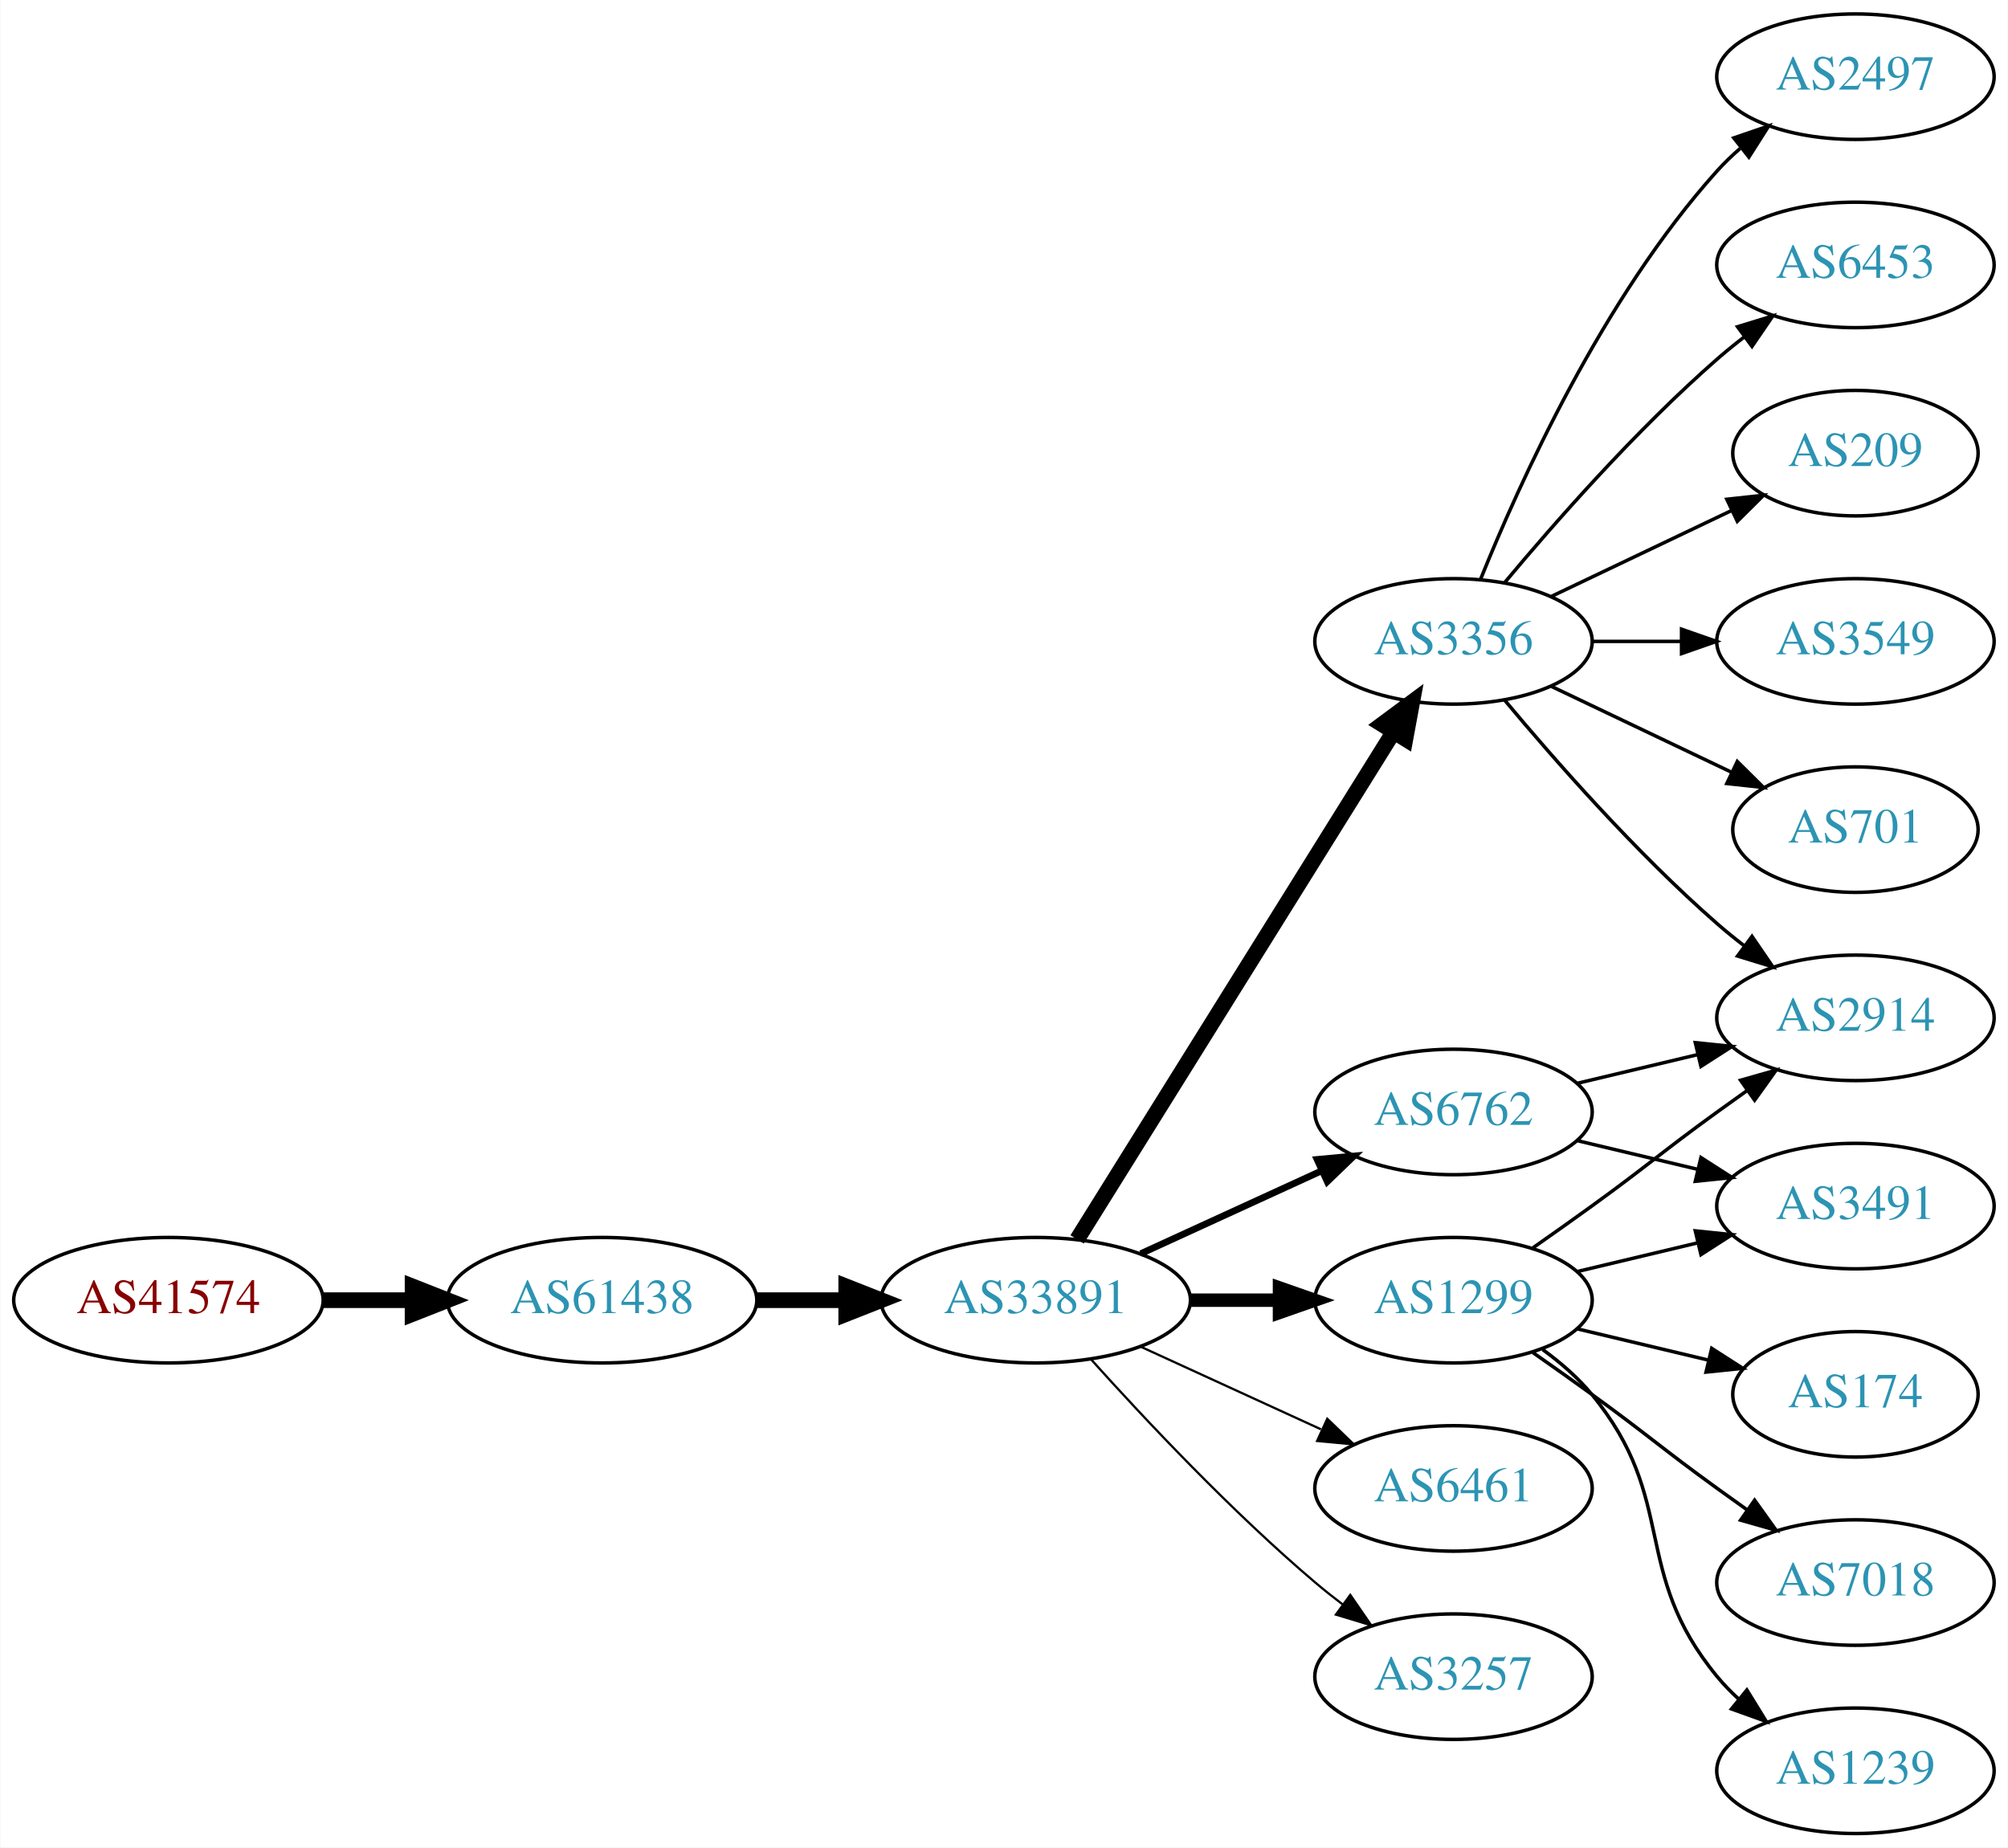
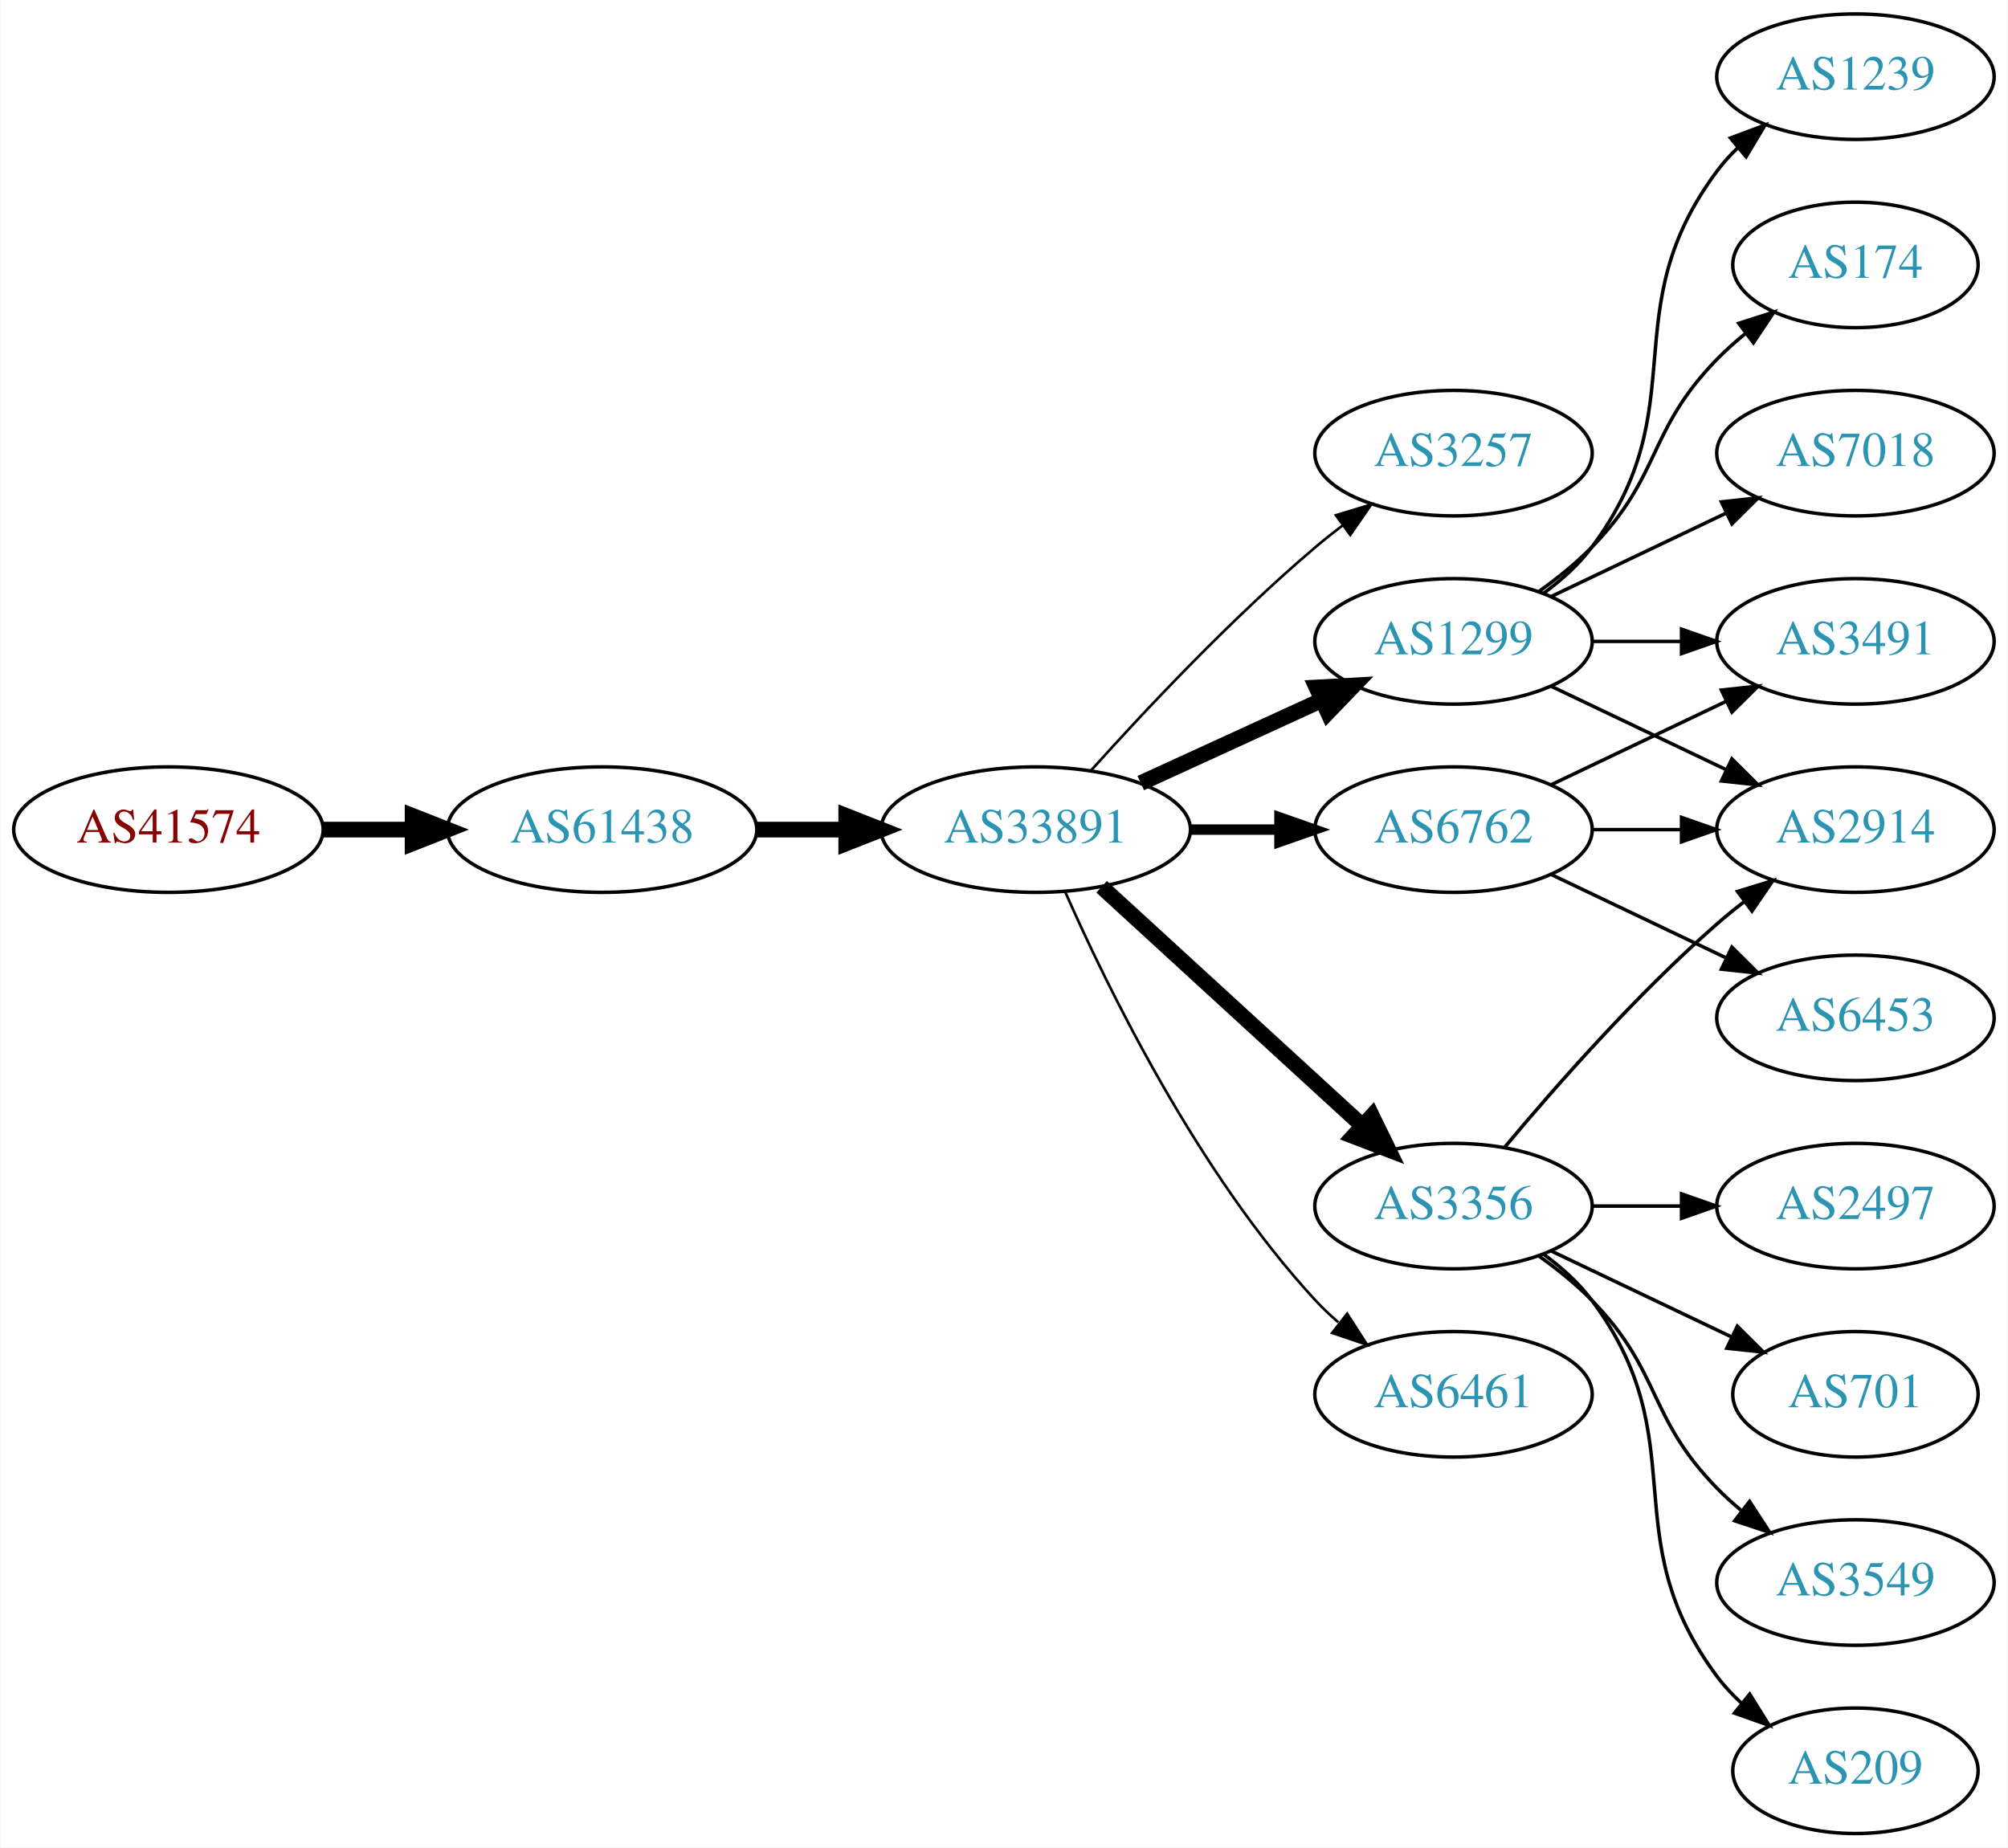
<svg xmlns="http://www.w3.org/2000/svg" xmlns:xlink="http://www.w3.org/1999/xlink" width="576pt" height="530pt" viewBox="0.00 0.00 575.76 530.00">
  <g id="graph0" class="graph" transform="scale(1 1) rotate(0) translate(4 526)">
    <polygon fill="white" stroke="none" points="-4,4 -4,-526 571.762,-526 571.762,4 -4,4" />
    <g id="node1" class="node">
      <g id="a_node1">
        <a xlink:href="/asn/41574" xlink:title="AS41574 ~ ip-it consult GmbH [AT]">
-           <ellipse fill="#ffffff" stroke="black" cx="44.196" cy="-153" rx="44.393" ry="18" />
-           <text text-anchor="middle" x="44.196" y="-149.3" font-family="Times,serif" font-size="14.00" fill="#880000">AS41574</text>
+           <ellipse fill="#ffffff" stroke="black" cx="44.196" cy="-288" rx="44.393" ry="18" />
+           <text text-anchor="middle" x="44.196" y="-284.3" font-family="Times,serif" font-size="14.00" fill="#880000">AS41574</text>
        </a>
      </g>
    </g>
    <g id="node2" class="node">
      <g id="a_node2">
        <a xlink:href="/asn/61438" xlink:title="AS61438 ~ ip-it consult GmbH [AT]">
-           <ellipse fill="#ffffff" stroke="black" cx="168.588" cy="-153" rx="44.393" ry="18" />
-           <text text-anchor="middle" x="168.588" y="-149.3" font-family="Times,serif" font-size="14.00" fill="#2c94b3">AS61438</text>
+           <ellipse fill="#ffffff" stroke="black" cx="168.588" cy="-288" rx="44.393" ry="18" />
+           <text text-anchor="middle" x="168.588" y="-284.3" font-family="Times,serif" font-size="14.00" fill="#2c94b3">AS61438</text>
        </a>
      </g>
    </g>
    <g id="edge1" class="edge">
-       <path fill="none" stroke="black" stroke-width="4.5" d="M88.692,-153C96.898,-153 105.569,-153 114.041,-153" />
-       <polygon fill="black" stroke="black" stroke-width="4.5" points="114.233,-156.938 124.233,-153 114.233,-149.063 114.233,-156.938" />
+       <path fill="none" stroke="black" stroke-width="4.5" d="M88.692,-288C96.898,-288 105.569,-288 114.041,-288" />
+       <polygon fill="black" stroke="black" stroke-width="4.5" points="114.233,-291.938 124.233,-288 114.233,-284.063 114.233,-291.938" />
    </g>
    <g id="node3" class="node">
      <g id="a_node3">
        <a xlink:href="/asn/33891" xlink:title="AS33891 ~ CORE-BACKBONE GMBH GLOBAL NETWORK [DE]">
-           <ellipse fill="#ffffff" stroke="black" cx="292.98" cy="-153" rx="44.393" ry="18" />
-           <text text-anchor="middle" x="292.98" y="-149.3" font-family="Times,serif" font-size="14.00" fill="#2c94b3">AS33891</text>
+           <ellipse fill="#ffffff" stroke="black" cx="292.98" cy="-288" rx="44.393" ry="18" />
+           <text text-anchor="middle" x="292.98" y="-284.3" font-family="Times,serif" font-size="14.00" fill="#2c94b3">AS33891</text>
        </a>
      </g>
    </g>
    <g id="edge2" class="edge">
-       <path fill="none" stroke="black" stroke-width="4.5" d="M213.084,-153C221.29,-153 229.961,-153 238.434,-153" />
-       <polygon fill="black" stroke="black" stroke-width="4.5" points="238.625,-156.938 248.625,-153 238.625,-149.063 238.625,-156.938" />
+       <path fill="none" stroke="black" stroke-width="4.5" d="M213.084,-288C221.29,-288 229.961,-288 238.434,-288" />
+       <polygon fill="black" stroke="black" stroke-width="4.5" points="238.625,-291.938 248.625,-288 238.625,-284.063 238.625,-291.938" />
    </g>
    <g id="node4" class="node">
      <g id="a_node4">
-         <a xlink:href="/asn/6762" xlink:title="AS6762 ~ TELECOM ITALIA SPARKLE S.p.A. [IT]">
-           <ellipse fill="#ffffff" stroke="black" cx="412.823" cy="-207" rx="39.794" ry="18" />
-           <text text-anchor="middle" x="412.823" y="-203.3" font-family="Times,serif" font-size="14.00" fill="#2c94b3">AS6762</text>
+         <a xlink:href="/asn/3257" xlink:title="AS3257 ~ GTT [DE]">
+           <ellipse fill="#ffffff" stroke="black" cx="412.823" cy="-396" rx="39.794" ry="18" />
+           <text text-anchor="middle" x="412.823" y="-392.3" font-family="Times,serif" font-size="14.00" fill="#2c94b3">AS3257</text>
        </a>
      </g>
    </g>
    <g id="edge3" class="edge">
-       <path fill="none" stroke="black" stroke-width="1.929" d="M323.11,-166.348C338.721,-173.502 358.119,-182.391 374.791,-190.03" />
-       <polygon fill="black" stroke="black" stroke-width="1.929" points="373.694,-193.378 384.243,-194.362 376.61,-187.014 373.694,-193.378" />
+       <path fill="none" stroke="black" stroke-width="0.75" d="M308.913,-305.044C324.239,-322.097 349.175,-348.65 373.176,-369 375.674,-371.117 378.334,-373.232 381.045,-375.293" />
+       <polygon fill="black" stroke="black" stroke-width="0.75" points="379.082,-378.194 389.222,-381.266 383.212,-372.541 379.082,-378.194" />
    </g>
    <g id="node5" class="node">
      <g id="a_node5">
-         <a xlink:href="/asn/3356" xlink:title="AS3356 ~ Level 3 Parent, LLC [US]">
-           <ellipse fill="#ffffff" stroke="black" cx="412.823" cy="-342" rx="39.794" ry="18" />
-           <text text-anchor="middle" x="412.823" y="-338.3" font-family="Times,serif" font-size="14.00" fill="#2c94b3">AS3356</text>
+         <a xlink:href="/asn/6762" xlink:title="AS6762 ~ TELECOM ITALIA SPARKLE S.p.A. [IT]">
+           <ellipse fill="#ffffff" stroke="black" cx="412.823" cy="-288" rx="39.794" ry="18" />
+           <text text-anchor="middle" x="412.823" y="-284.3" font-family="Times,serif" font-size="14.00" fill="#2c94b3">AS6762</text>
        </a>
      </g>
    </g>
    <g id="edge4" class="edge">
-       <path fill="none" stroke="black" stroke-width="4.5" d="M304.856,-170.442C325.639,-203.775 371.099,-276.686 395.528,-315.866" />
-       <polygon fill="black" stroke="black" stroke-width="4.5" points="392.342,-318.198 400.974,-324.6 399.024,-314.031 392.342,-318.198" />
+       <path fill="none" stroke="black" stroke-width="3" d="M337.191,-288C345.504,-288 354.267,-288 362.749,-288" />
+       <polygon fill="black" stroke="black" stroke-width="3" points="362.908,-291.5 372.908,-288 362.908,-284.5 362.908,-291.5" />
    </g>
    <g id="node6" class="node">
      <g id="a_node6">
-         <a xlink:href="/asn/6461" xlink:title="AS6461 ~ Zayo Bandwidth [US]">
-           <ellipse fill="#ffffff" stroke="black" cx="412.823" cy="-99" rx="39.794" ry="18" />
-           <text text-anchor="middle" x="412.823" y="-95.3" font-family="Times,serif" font-size="14.00" fill="#2c94b3">AS6461</text>
+         <a xlink:href="/asn/1299" xlink:title="AS1299 ~ Telia Carrier [EU]">
+           <ellipse fill="#ffffff" stroke="black" cx="412.823" cy="-342" rx="39.794" ry="18" />
+           <text text-anchor="middle" x="412.823" y="-338.3" font-family="Times,serif" font-size="14.00" fill="#2c94b3">AS1299</text>
        </a>
      </g>
    </g>
    <g id="edge5" class="edge">
-       <path fill="none" stroke="black" stroke-width="0.643" d="M323.11,-139.652C338.721,-132.498 358.119,-123.609 374.791,-115.97" />
-       <polygon fill="black" stroke="black" stroke-width="0.643" points="376.61,-118.986 384.243,-111.638 373.694,-112.622 376.61,-118.986" />
+       <path fill="none" stroke="black" stroke-width="4.5" d="M323.11,-301.348C338.721,-308.502 358.119,-317.391 374.791,-325.03" />
+       <polygon fill="black" stroke="black" stroke-width="4.5" points="373.512,-328.775 384.243,-329.362 376.792,-321.616 373.512,-328.775" />
    </g>
    <g id="node7" class="node">
      <g id="a_node7">
-         <a xlink:href="/asn/1299" xlink:title="AS1299 ~ Telia Carrier [EU]">
-           <ellipse fill="#ffffff" stroke="black" cx="412.823" cy="-153" rx="39.794" ry="18" />
-           <text text-anchor="middle" x="412.823" y="-149.3" font-family="Times,serif" font-size="14.00" fill="#2c94b3">AS1299</text>
+         <a xlink:href="/asn/3356" xlink:title="AS3356 ~ Level 3 Parent, LLC [US]">
+           <ellipse fill="#ffffff" stroke="black" cx="412.823" cy="-180" rx="39.794" ry="18" />
+           <text text-anchor="middle" x="412.823" y="-176.3" font-family="Times,serif" font-size="14.00" fill="#2c94b3">AS3356</text>
        </a>
      </g>
    </g>
    <g id="edge6" class="edge">
-       <path fill="none" stroke="black" stroke-width="3.857" d="M337.191,-153C345.504,-153 354.267,-153 362.749,-153" />
-       <polygon fill="black" stroke="black" stroke-width="3.857" points="362.908,-156.5 372.908,-153 362.908,-149.5 362.908,-156.5" />
+       <path fill="none" stroke="black" stroke-width="4.5" d="M311.878,-271.597C331.806,-253.333 364.164,-223.678 386.641,-203.079" />
+       <polygon fill="black" stroke="black" stroke-width="4.5" points="389.431,-205.863 394.143,-196.203 384.11,-200.057 389.431,-205.863" />
    </g>
    <g id="node8" class="node">
      <g id="a_node8">
-         <a xlink:href="/asn/3257" xlink:title="AS3257 ~ GTT [DE]">
-           <ellipse fill="#ffffff" stroke="black" cx="412.823" cy="-45" rx="39.794" ry="18" />
-           <text text-anchor="middle" x="412.823" y="-41.3" font-family="Times,serif" font-size="14.00" fill="#2c94b3">AS3257</text>
+         <a xlink:href="/asn/6461" xlink:title="AS6461 ~ Zayo Bandwidth [US]">
+           <ellipse fill="#ffffff" stroke="black" cx="412.823" cy="-126" rx="39.794" ry="18" />
+           <text text-anchor="middle" x="412.823" y="-122.3" font-family="Times,serif" font-size="14.00" fill="#2c94b3">AS6461</text>
        </a>
      </g>
    </g>
    <g id="edge7" class="edge">
-       <path fill="none" stroke="black" stroke-width="0.643" d="M308.913,-135.956C324.239,-118.903 349.175,-92.35 373.176,-72 375.674,-69.883 378.334,-67.768 381.045,-65.707" />
-       <polygon fill="black" stroke="black" stroke-width="0.643" points="383.212,-68.459 389.222,-59.734 379.082,-62.806 383.212,-68.459" />
+       <path fill="none" stroke="black" stroke-width="0.75" d="M301.396,-270.239C313.464,-242.817 339.436,-189.527 373.176,-153 375.207,-150.802 377.446,-148.681 379.792,-146.66" />
+       <polygon fill="black" stroke="black" stroke-width="0.75" points="382.319,-149.126 388.036,-140.206 378.004,-143.614 382.319,-149.126" />
    </g>
    <g id="node9" class="node">
      <g id="a_node9">
        <a xlink:href="/asn/2914" xlink:title="AS2914 ~ NTT America, Inc. [US]">
+           <ellipse fill="#ffffff" stroke="black" cx="528.116" cy="-288" rx="39.794" ry="18" />
+           <text text-anchor="middle" x="528.116" y="-284.3" font-family="Times,serif" font-size="14.00" fill="#2c94b3">AS2914</text>
+         </a>
+       </g>
+     </g>
+     <g id="edge19" class="edge">
+       <path fill="none" stroke="black" d="M452.495,-288C460.698,-288 469.462,-288 477.994,-288" />
+       <polygon fill="black" stroke="black" points="478.233,-291.5 488.233,-288 478.233,-284.5 478.233,-291.5" />
+     </g>
+     <g id="node13" class="node">
+       <g id="a_node13">
+         <a xlink:href="/asn/3491" xlink:title="AS3491 ~ PCCW Global, Inc. [US]">
+           <ellipse fill="#ffffff" stroke="black" cx="528.116" cy="-342" rx="39.794" ry="18" />
+           <text text-anchor="middle" x="528.116" y="-338.3" font-family="Times,serif" font-size="14.00" fill="#2c94b3">AS3491</text>
+         </a>
+       </g>
+     </g>
+     <g id="edge18" class="edge">
+       <path fill="none" stroke="black" d="M440.959,-300.934C455.953,-308.081 474.774,-317.052 490.998,-324.785" />
+       <polygon fill="black" stroke="black" points="489.668,-328.028 500.201,-329.171 492.68,-321.709 489.668,-328.028" />
+     </g>
+     <g id="node18" class="node">
+       <g id="a_node18">
+         <a xlink:href="/asn/6453" xlink:title="AS6453 ~ TATA COMMUNICATIONS (AMERICA) INC [US]">
          <ellipse fill="#ffffff" stroke="black" cx="528.116" cy="-234" rx="39.794" ry="18" />
-           <text text-anchor="middle" x="528.116" y="-230.3" font-family="Times,serif" font-size="14.00" fill="#2c94b3">AS2914</text>
-         </a>
-       </g>
+           <text text-anchor="middle" x="528.116" y="-230.3" font-family="Times,serif" font-size="14.00" fill="#2c94b3">AS6453</text>
+         </a>
+       </g>
+     </g>
+     <g id="edge20" class="edge">
+       <path fill="none" stroke="black" d="M440.959,-275.066C455.953,-267.919 474.774,-258.948 490.998,-251.215" />
+       <polygon fill="black" stroke="black" points="492.68,-254.291 500.201,-246.829 489.668,-247.972 492.68,-254.291" />
    </g>
    <g id="edge8" class="edge">
-       <path fill="none" stroke="black" d="M448.43,-215.248C459.301,-217.838 471.456,-220.735 482.898,-223.462" />
-       <polygon fill="black" stroke="black" points="482.182,-226.889 492.721,-225.803 483.804,-220.08 482.182,-226.889" />
+       <path fill="none" stroke="black" d="M440.959,-329.066C455.953,-321.919 474.774,-312.948 490.998,-305.215" />
+       <polygon fill="black" stroke="black" points="492.68,-308.291 500.201,-300.829 489.668,-301.972 492.68,-308.291" />
    </g>
    <g id="node10" class="node">
      <g id="a_node10">
-         <a xlink:href="/asn/3491" xlink:title="AS3491 ~ PCCW Global, Inc. [US]">
-           <ellipse fill="#ffffff" stroke="black" cx="528.116" cy="-180" rx="39.794" ry="18" />
-           <text text-anchor="middle" x="528.116" y="-176.3" font-family="Times,serif" font-size="14.00" fill="#2c94b3">AS3491</text>
+         <a xlink:href="/asn/1239" xlink:title="AS1239 ~ Sprint [US]">
+           <ellipse fill="#ffffff" stroke="black" cx="528.116" cy="-504" rx="39.794" ry="18" />
+           <text text-anchor="middle" x="528.116" y="-500.3" font-family="Times,serif" font-size="14.00" fill="#2c94b3">AS1239</text>
        </a>
      </g>
    </g>
    <g id="edge9" class="edge">
-       <path fill="none" stroke="black" d="M448.43,-198.752C459.301,-196.162 471.456,-193.265 482.898,-190.538" />
-       <polygon fill="black" stroke="black" points="483.804,-193.92 492.721,-188.197 482.182,-187.111 483.804,-193.92" />
-     </g>
-     <g id="edge15" class="edge">
-       <path fill="none" stroke="black" d="M427.453,-325.183C441.736,-308.071 465.282,-281.255 488.469,-261 490.935,-258.846 493.574,-256.706 496.271,-254.628" />
-       <polygon fill="black" stroke="black" points="498.444,-257.375 504.425,-248.63 494.296,-251.736 498.444,-257.375" />
-     </g>
-     <g id="node14" class="node">
-       <g id="a_node14">
-         <a xlink:href="/asn/2497" xlink:title="AS2497 ~ Internet Initiative Japan Inc. [JP]">
-           <ellipse fill="#ffffff" stroke="black" cx="528.116" cy="-504" rx="39.794" ry="18" />
-           <text text-anchor="middle" x="528.116" y="-500.3" font-family="Times,serif" font-size="14.00" fill="#2c94b3">AS2497</text>
-         </a>
-       </g>
-     </g>
-     <g id="edge16" class="edge">
-       <path fill="none" stroke="black" d="M420.571,-359.787C431.622,-387.243 455.675,-440.578 488.469,-477 490.472,-479.224 492.691,-481.363 495.023,-483.397" />
-       <polygon fill="black" stroke="black" points="493.221,-486.433 503.242,-489.873 497.554,-480.935 493.221,-486.433" />
-     </g>
-     <g id="node15" class="node">
-       <g id="a_node15">
-         <a xlink:href="/asn/6453" xlink:title="AS6453 ~ TATA COMMUNICATIONS (AMERICA) INC [US]">
-           <ellipse fill="#ffffff" stroke="black" cx="528.116" cy="-450" rx="39.794" ry="18" />
-           <text text-anchor="middle" x="528.116" y="-446.3" font-family="Times,serif" font-size="14.00" fill="#2c94b3">AS6453</text>
-         </a>
-       </g>
-     </g>
-     <g id="edge17" class="edge">
-       <path fill="none" stroke="black" d="M427.453,-358.817C441.736,-375.929 465.282,-402.745 488.469,-423 490.935,-425.154 493.574,-427.294 496.271,-429.372" />
-       <polygon fill="black" stroke="black" points="494.296,-432.264 504.425,-435.37 498.444,-426.625 494.296,-432.264" />
-     </g>
-     <g id="node16" class="node">
-       <g id="a_node16">
-         <a xlink:href="/asn/209" xlink:title="AS209 ~ CenturyLink Communications, LLC [US]">
-           <ellipse fill="#ffffff" stroke="black" cx="528.116" cy="-396" rx="35.194" ry="18" />
-           <text text-anchor="middle" x="528.116" y="-392.3" font-family="Times,serif" font-size="14.00" fill="#2c94b3">AS209</text>
-         </a>
-       </g>
-     </g>
-     <g id="edge18" class="edge">
-       <path fill="none" stroke="black" d="M440.959,-354.934C456.391,-362.29 475.877,-371.577 492.412,-379.459" />
-       <polygon fill="black" stroke="black" points="491.221,-382.768 501.754,-383.911 494.232,-376.449 491.221,-382.768" />
-     </g>
-     <g id="node17" class="node">
-       <g id="a_node17">
-         <a xlink:href="/asn/3549" xlink:title="AS3549 ~ Level 3 Parent, LLC [US]">
-           <ellipse fill="#ffffff" stroke="black" cx="528.116" cy="-342" rx="39.794" ry="18" />
-           <text text-anchor="middle" x="528.116" y="-338.3" font-family="Times,serif" font-size="14.00" fill="#2c94b3">AS3549</text>
-         </a>
-       </g>
-     </g>
-     <g id="edge19" class="edge">
-       <path fill="none" stroke="black" d="M452.495,-342C460.698,-342 469.462,-342 477.994,-342" />
-       <polygon fill="black" stroke="black" points="478.233,-345.5 488.233,-342 478.233,-338.5 478.233,-345.5" />
-     </g>
-     <g id="node18" class="node">
-       <g id="a_node18">
-         <a xlink:href="/asn/701" xlink:title="AS701 ~ UUNET [US]">
-           <ellipse fill="#ffffff" stroke="black" cx="528.116" cy="-288" rx="35.194" ry="18" />
-           <text text-anchor="middle" x="528.116" y="-284.3" font-family="Times,serif" font-size="14.00" fill="#2c94b3">AS701</text>
-         </a>
-       </g>
-     </g>
-     <g id="edge20" class="edge">
-       <path fill="none" stroke="black" d="M440.959,-329.066C456.391,-321.71 475.877,-312.423 492.412,-304.541" />
-       <polygon fill="black" stroke="black" points="494.232,-307.551 501.754,-300.089 491.221,-301.232 494.232,-307.551" />
-     </g>
-     <g id="edge10" class="edge">
-       <path fill="none" stroke="black" d="M435.58,-168.009C441.114,-171.879 447.033,-176.064 452.469,-180 468.669,-191.729 472.27,-195.271 488.469,-207 491.272,-209.029 494.204,-211.125 497.145,-213.21" />
-       <polygon fill="black" stroke="black" points="495.167,-216.097 505.359,-218.991 499.196,-210.373 495.167,-216.097" />
-     </g>
-     <g id="edge12" class="edge">
-       <path fill="none" stroke="black" d="M448.43,-161.248C459.301,-163.838 471.456,-166.735 482.898,-169.462" />
-       <polygon fill="black" stroke="black" points="482.182,-172.889 492.721,-171.803 483.804,-166.08 482.182,-172.889" />
+       <path fill="none" stroke="black" d="M438.754,-355.882C443.83,-359.611 448.748,-364.016 452.469,-369 482.741,-409.542 458.198,-436.458 488.469,-477 490.214,-479.336 492.221,-481.545 494.385,-483.617" />
+       <polygon fill="black" stroke="black" points="492.262,-486.405 502.185,-490.118 496.744,-481.027 492.262,-486.405" />
    </g>
    <g id="node11" class="node">
      <g id="a_node11">
        <a xlink:href="/asn/174" xlink:title="AS174 ~ Cogent Communications [US]">
-           <ellipse fill="#ffffff" stroke="black" cx="528.116" cy="-126" rx="35.194" ry="18" />
-           <text text-anchor="middle" x="528.116" y="-122.3" font-family="Times,serif" font-size="14.00" fill="#2c94b3">AS174</text>
-         </a>
-       </g>
-     </g>
-     <g id="edge11" class="edge">
-       <path fill="none" stroke="black" d="M448.43,-144.752C460.225,-141.942 473.529,-138.771 485.797,-135.847" />
-       <polygon fill="black" stroke="black" points="486.886,-139.186 495.802,-133.463 485.263,-132.376 486.886,-139.186" />
+           <ellipse fill="#ffffff" stroke="black" cx="528.116" cy="-450" rx="35.194" ry="18" />
+           <text text-anchor="middle" x="528.116" y="-446.3" font-family="Times,serif" font-size="14.00" fill="#2c94b3">AS174</text>
+         </a>
+       </g>
+     </g>
+     <g id="edge10" class="edge">
+       <path fill="none" stroke="black" d="M437.417,-356.389C442.673,-360.148 448.005,-364.437 452.469,-369 472.642,-389.617 468.297,-402.383 488.469,-423 490.949,-425.534 493.695,-427.983 496.548,-430.304" />
+       <polygon fill="black" stroke="black" points="494.639,-433.248 504.733,-436.468 498.85,-427.657 494.639,-433.248" />
    </g>
    <g id="node12" class="node">
      <g id="a_node12">
        <a xlink:href="/asn/7018" xlink:title="AS7018 ~ AT&amp;T Services, Inc. [US]">
+           <ellipse fill="#ffffff" stroke="black" cx="528.116" cy="-396" rx="39.794" ry="18" />
+           <text text-anchor="middle" x="528.116" y="-392.3" font-family="Times,serif" font-size="14.00" fill="#2c94b3">AS7018</text>
+         </a>
+       </g>
+     </g>
+     <g id="edge11" class="edge">
+       <path fill="none" stroke="black" d="M440.959,-354.934C455.953,-362.081 474.774,-371.052 490.998,-378.785" />
+       <polygon fill="black" stroke="black" points="489.668,-382.028 500.201,-383.171 492.68,-375.709 489.668,-382.028" />
+     </g>
+     <g id="edge12" class="edge">
+       <path fill="none" stroke="black" d="M452.495,-342C460.698,-342 469.462,-342 477.994,-342" />
+       <polygon fill="black" stroke="black" points="478.233,-345.5 488.233,-342 478.233,-338.5 478.233,-345.5" />
+     </g>
+     <g id="edge13" class="edge">
+       <path fill="none" stroke="black" d="M427.453,-196.817C441.736,-213.929 465.282,-240.745 488.469,-261 490.935,-263.154 493.574,-265.294 496.271,-267.372" />
+       <polygon fill="black" stroke="black" points="494.296,-270.264 504.425,-273.37 498.444,-264.625 494.296,-270.264" />
+     </g>
+     <g id="node14" class="node">
+       <g id="a_node14">
+         <a xlink:href="/asn/3549" xlink:title="AS3549 ~ Level 3 Parent, LLC [US]">
          <ellipse fill="#ffffff" stroke="black" cx="528.116" cy="-72" rx="39.794" ry="18" />
-           <text text-anchor="middle" x="528.116" y="-68.3" font-family="Times,serif" font-size="14.00" fill="#2c94b3">AS7018</text>
-         </a>
-       </g>
-     </g>
-     <g id="edge13" class="edge">
-       <path fill="none" stroke="black" d="M435.58,-137.991C441.114,-134.121 447.033,-129.936 452.469,-126 468.669,-114.271 472.27,-110.729 488.469,-99 491.272,-96.971 494.204,-94.875 497.145,-92.79" />
-       <polygon fill="black" stroke="black" points="499.196,-95.627 505.359,-87.009 495.167,-89.903 499.196,-95.627" />
-     </g>
-     <g id="node13" class="node">
-       <g id="a_node13">
-         <a xlink:href="/asn/1239" xlink:title="AS1239 ~ Sprint [US]">
-           <ellipse fill="#ffffff" stroke="black" cx="528.116" cy="-18" rx="39.794" ry="18" />
-           <text text-anchor="middle" x="528.116" y="-14.3" font-family="Times,serif" font-size="14.00" fill="#2c94b3">AS1239</text>
+           <text text-anchor="middle" x="528.116" y="-68.3" font-family="Times,serif" font-size="14.00" fill="#2c94b3">AS3549</text>
        </a>
      </g>
    </g>
    <g id="edge14" class="edge">
-       <path fill="none" stroke="black" d="M438.404,-138.844C443.498,-135.128 448.512,-130.799 452.469,-126 477.534,-95.606 463.405,-75.394 488.469,-45 490.325,-42.751 492.412,-40.604 494.631,-38.576" />
-       <polygon fill="black" stroke="black" points="496.979,-41.178 502.535,-32.156 492.566,-35.744 496.979,-41.178" />
+       <path fill="none" stroke="black" d="M437.417,-165.611C442.673,-161.852 448.005,-157.563 452.469,-153 472.642,-132.383 468.297,-119.617 488.469,-99 490.562,-96.861 492.846,-94.782 495.222,-92.79" />
+       <polygon fill="black" stroke="black" points="497.741,-95.268 503.522,-86.389 493.466,-89.725 497.741,-95.268" />
+     </g>
+     <g id="node15" class="node">
+       <g id="a_node15">
+         <a xlink:href="/asn/209" xlink:title="AS209 ~ CenturyLink Communications, LLC [US]">
+           <ellipse fill="#ffffff" stroke="black" cx="528.116" cy="-18" rx="35.194" ry="18" />
+           <text text-anchor="middle" x="528.116" y="-14.3" font-family="Times,serif" font-size="14.00" fill="#2c94b3">AS209</text>
+         </a>
+       </g>
+     </g>
+     <g id="edge15" class="edge">
+       <path fill="none" stroke="black" d="M438.754,-166.118C443.83,-162.389 448.748,-157.984 452.469,-153 482.741,-112.458 458.198,-85.542 488.469,-45 490.477,-42.311 492.833,-39.791 495.374,-37.455" />
+       <polygon fill="black" stroke="black" points="497.789,-40.004 503.39,-31.011 493.403,-34.548 497.789,-40.004" />
+     </g>
+     <g id="node16" class="node">
+       <g id="a_node16">
+         <a xlink:href="/asn/2497" xlink:title="AS2497 ~ Internet Initiative Japan Inc. [JP]">
+           <ellipse fill="#ffffff" stroke="black" cx="528.116" cy="-180" rx="39.794" ry="18" />
+           <text text-anchor="middle" x="528.116" y="-176.3" font-family="Times,serif" font-size="14.00" fill="#2c94b3">AS2497</text>
+         </a>
+       </g>
+     </g>
+     <g id="edge16" class="edge">
+       <path fill="none" stroke="black" d="M452.495,-180C460.698,-180 469.462,-180 477.994,-180" />
+       <polygon fill="black" stroke="black" points="478.233,-183.5 488.233,-180 478.233,-176.5 478.233,-183.5" />
+     </g>
+     <g id="node17" class="node">
+       <g id="a_node17">
+         <a xlink:href="/asn/701" xlink:title="AS701 ~ UUNET [US]">
+           <ellipse fill="#ffffff" stroke="black" cx="528.116" cy="-126" rx="35.194" ry="18" />
+           <text text-anchor="middle" x="528.116" y="-122.3" font-family="Times,serif" font-size="14.00" fill="#2c94b3">AS701</text>
+         </a>
+       </g>
+     </g>
+     <g id="edge17" class="edge">
+       <path fill="none" stroke="black" d="M440.959,-167.066C456.391,-159.71 475.877,-150.423 492.412,-142.541" />
+       <polygon fill="black" stroke="black" points="494.232,-145.551 501.754,-138.089 491.221,-139.232 494.232,-145.551" />
    </g>
  </g>
</svg>
